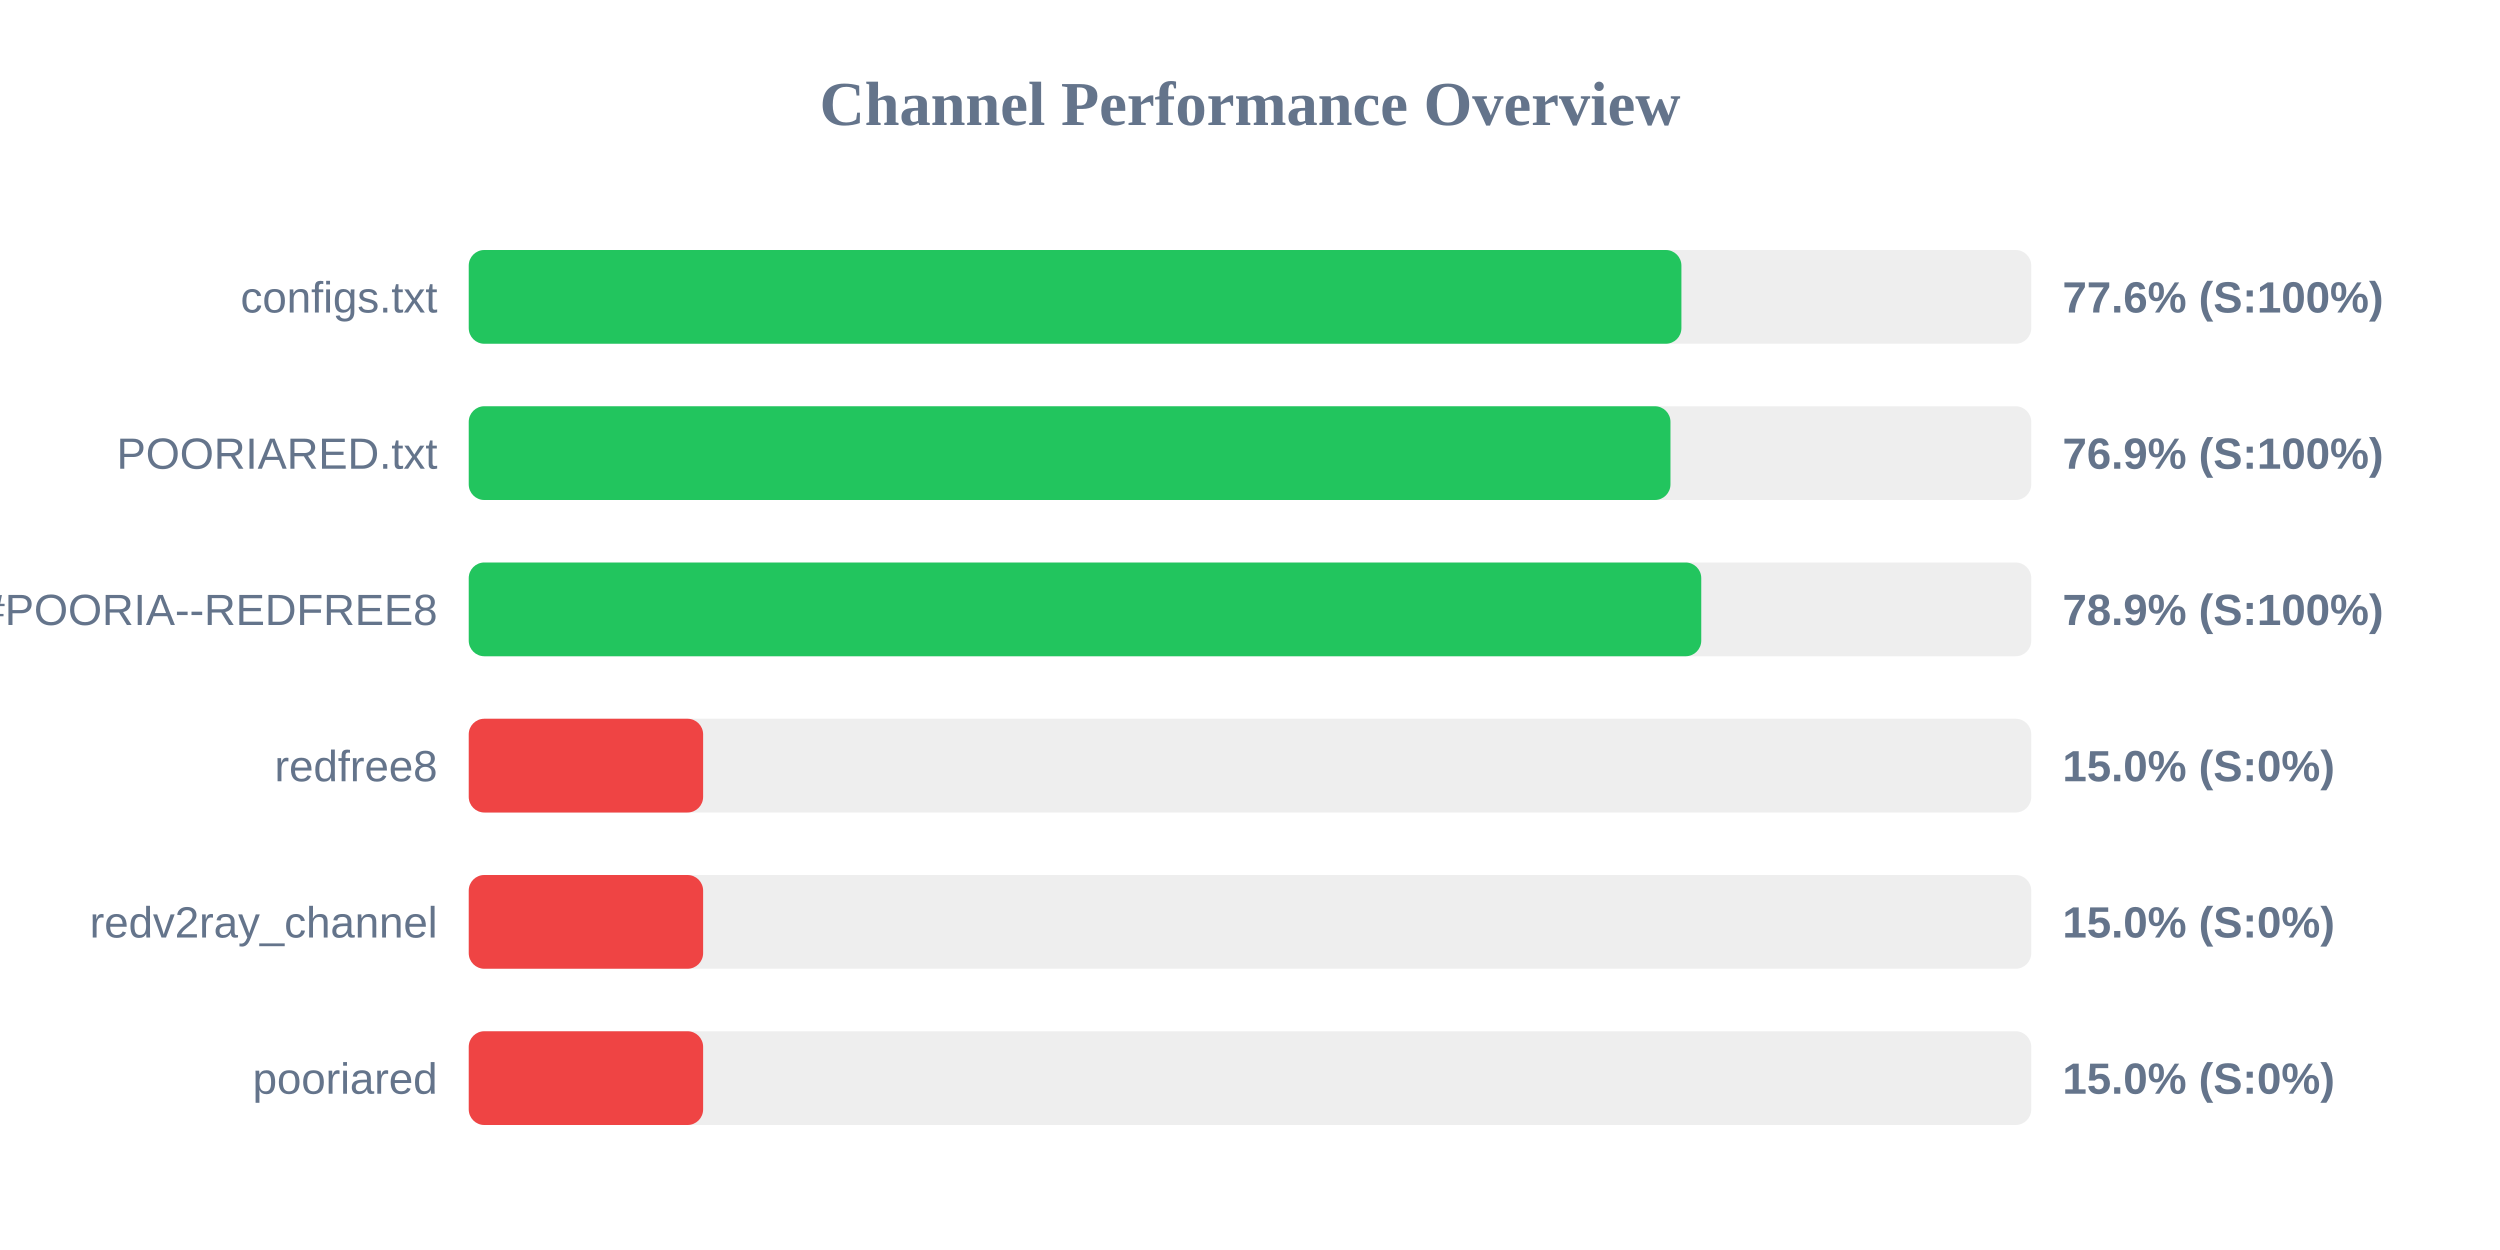
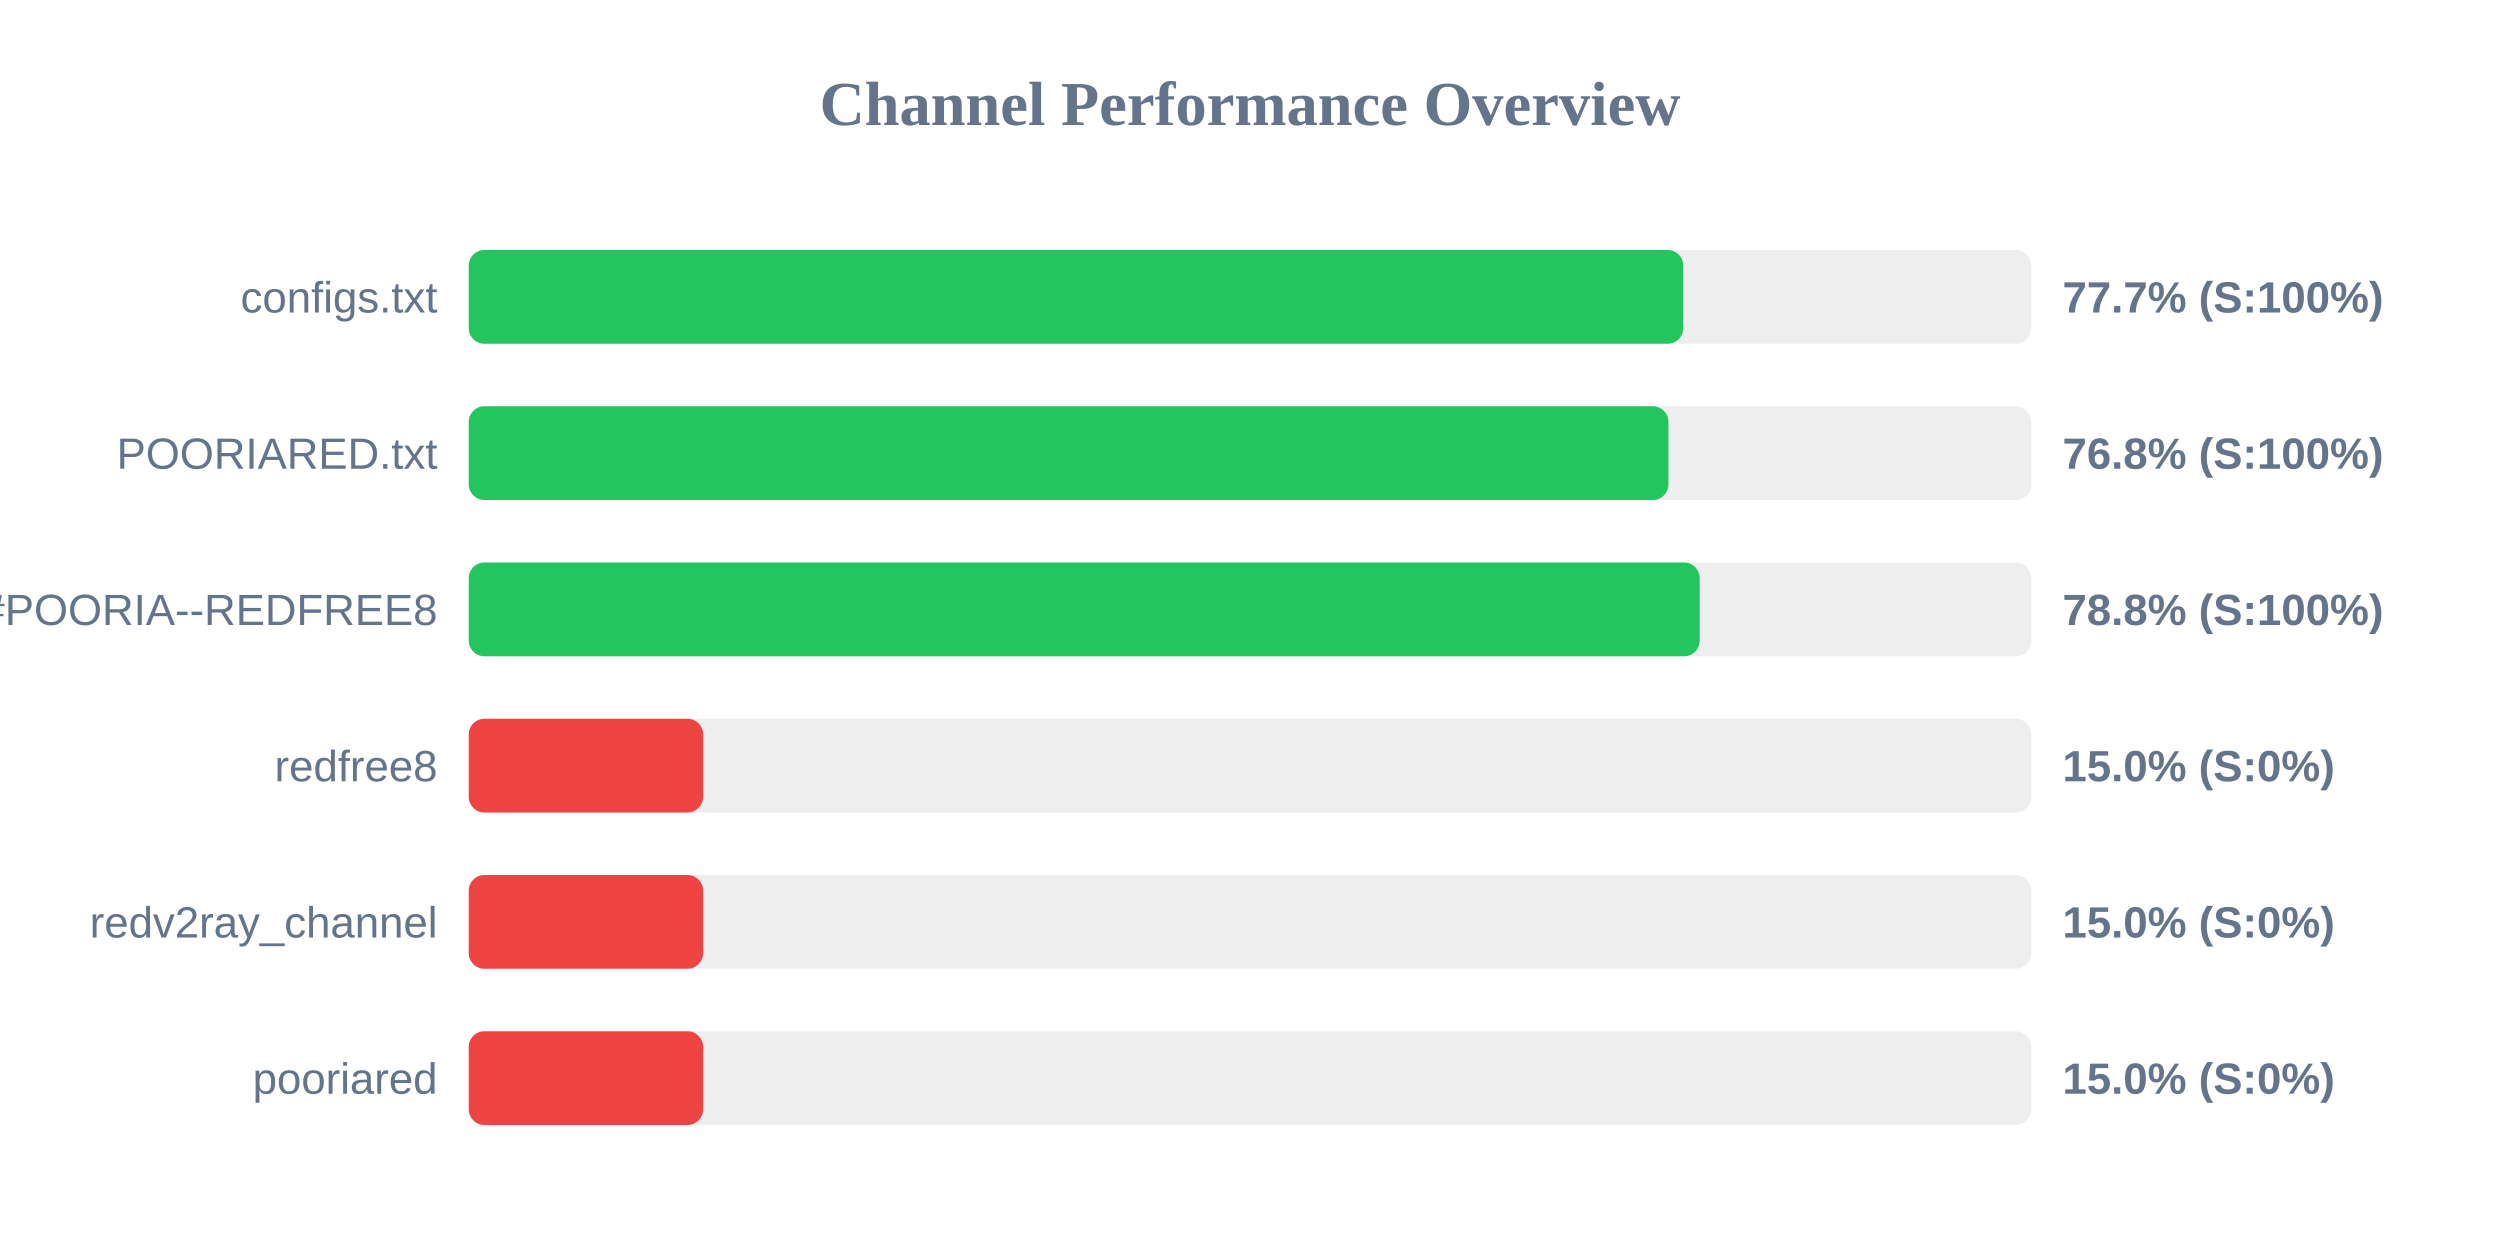
<svg xmlns="http://www.w3.org/2000/svg" width="800" height="400" version="1.1">
  <style>
        .row { font: 14px Arial; fill: #64748b; }
        .score { font: bold 14px Arial; fill: #64748b; }
    </style>
  <text x="400" y="40" text-anchor="middle" font-size="20px" font-weight="bold" fill="#64748b">Channel Performance Overview</text>
  <rect x="150" y="80" width="500" height="30" fill="#eee" rx="5" />
-   <rect x="150" y="80" width="388.05" height="30" fill="#22c55e" rx="5" />
+   <rect x="150" y="80" width="388.65" height="30" fill="#22c55e" rx="5" />
  <text x="140" y="100" text-anchor="end" class="row">configs.txt</text>
-   <text x="660" y="100" text-anchor="start" class="score">77.6% (S:100%)</text>
+   <text x="660" y="100" text-anchor="start" class="score">77.7% (S:100%)</text>
  <rect x="150" y="130" width="500" height="30" fill="#eee" rx="5" />
-   <rect x="150" y="130" width="384.55" height="30" fill="#22c55e" rx="5" />
+   <rect x="150" y="130" width="383.9" height="30" fill="#22c55e" rx="5" />
  <text x="140" y="150" text-anchor="end" class="row">POORIARED.txt</text>
-   <text x="660" y="150" text-anchor="start" class="score">76.9% (S:100%)</text>
+   <text x="660" y="150" text-anchor="start" class="score">76.8% (S:100%)</text>
  <rect x="150" y="180" width="500" height="30" fill="#eee" rx="5" />
-   <rect x="150" y="180" width="394.4" height="30" fill="#22c55e" rx="5" />
+   <rect x="150" y="180" width="393.9" height="30" fill="#22c55e" rx="5" />
  <text x="140" y="200" text-anchor="end" class="row">POORIA--REDFREE8.txt#POORIA--REDFREE8</text>
-   <text x="660" y="200" text-anchor="start" class="score">78.9% (S:100%)</text>
+   <text x="660" y="200" text-anchor="start" class="score">78.8% (S:100%)</text>
  <rect x="150" y="230" width="500" height="30" fill="#eee" rx="5" />
  <rect x="150" y="230" width="75.0" height="30" fill="#ef4444" rx="5" />
  <text x="140" y="250" text-anchor="end" class="row">redfree8</text>
  <text x="660" y="250" text-anchor="start" class="score">15.0% (S:0%)</text>
  <rect x="150" y="280" width="500" height="30" fill="#eee" rx="5" />
  <rect x="150" y="280" width="75.0" height="30" fill="#ef4444" rx="5" />
  <text x="140" y="300" text-anchor="end" class="row">redv2ray_channel</text>
  <text x="660" y="300" text-anchor="start" class="score">15.0% (S:0%)</text>
  <rect x="150" y="330" width="500" height="30" fill="#eee" rx="5" />
  <rect x="150" y="330" width="75.0" height="30" fill="#ef4444" rx="5" />
  <text x="140" y="350" text-anchor="end" class="row">pooriared</text>
  <text x="660" y="350" text-anchor="start" class="score">15.0% (S:0%)</text>
</svg>
